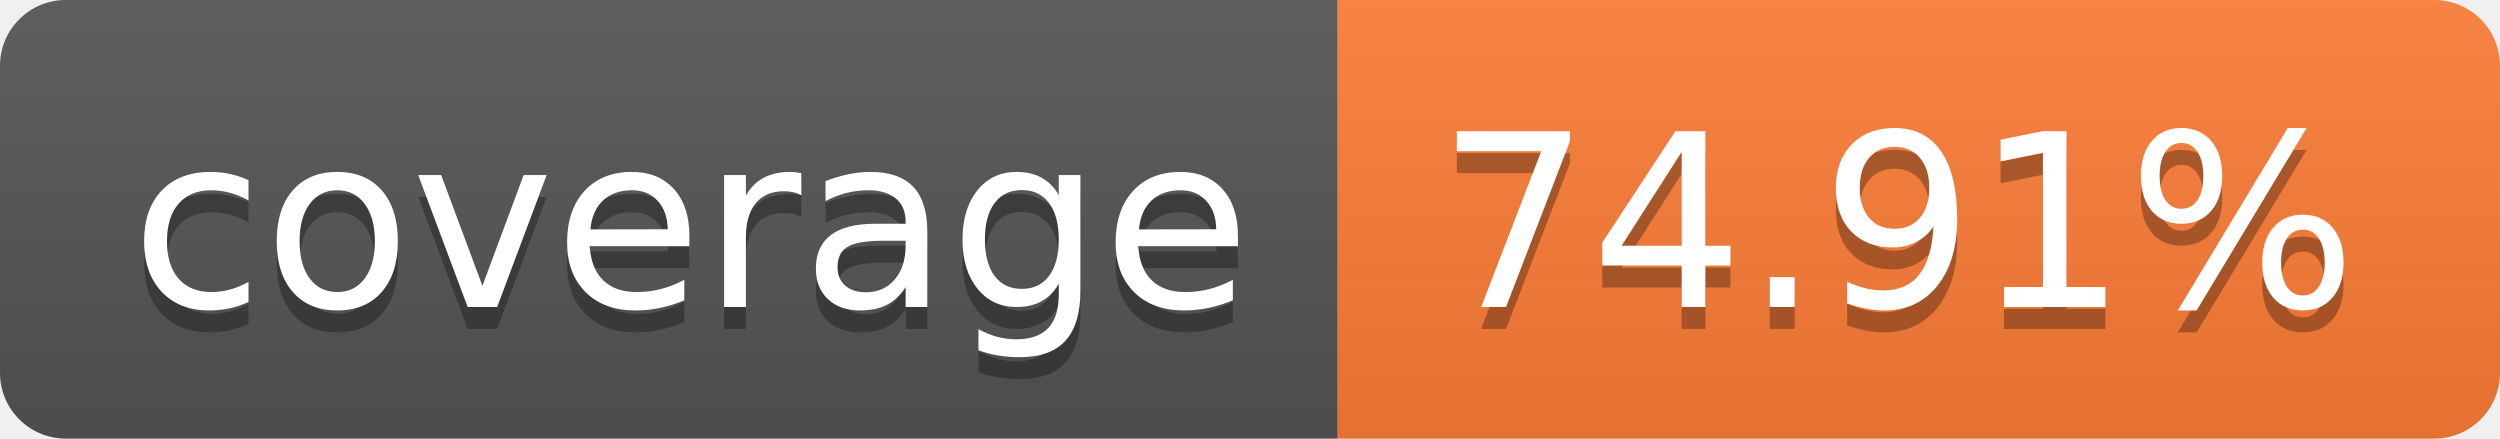
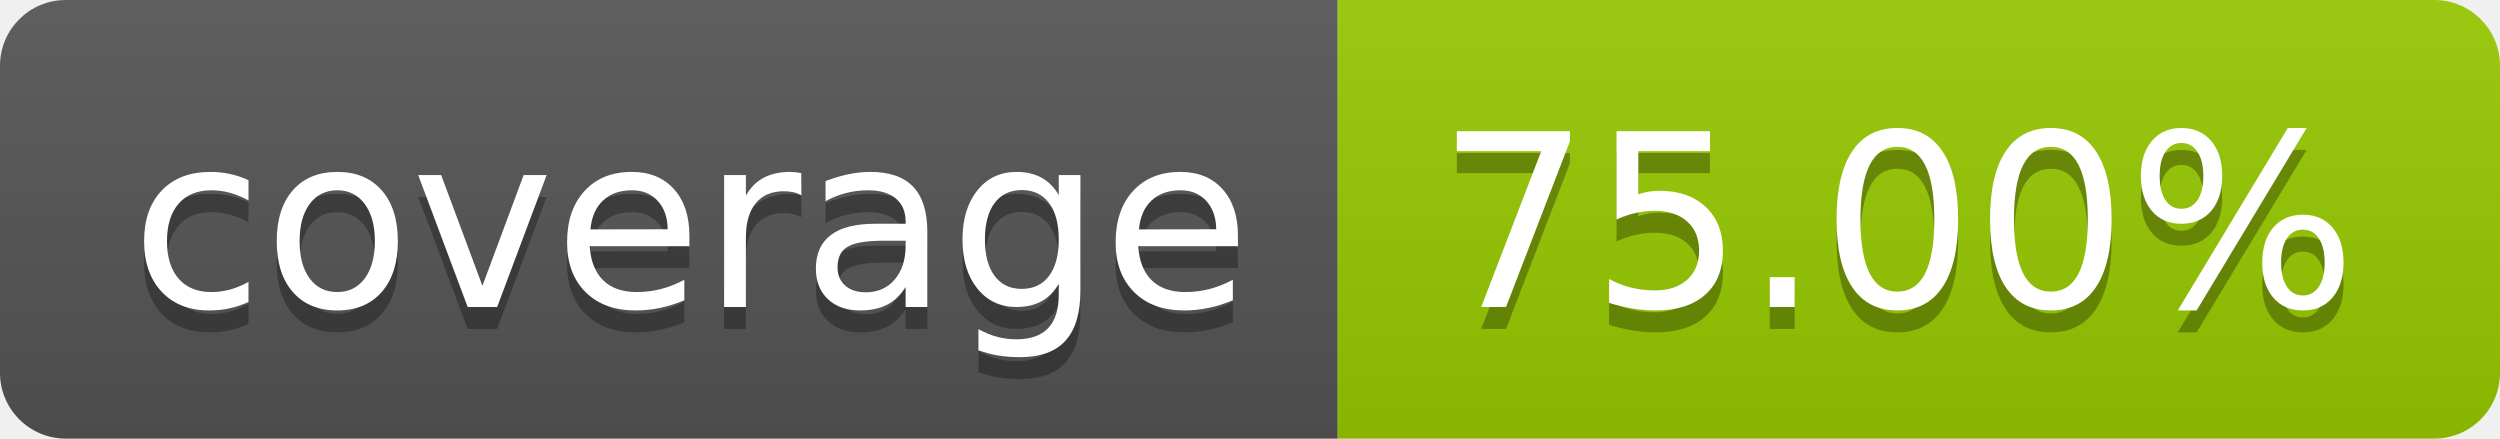
- <svg xmlns="http://www.w3.org/2000/svg" width="114" height="20" role="img" aria-label="coverage: 74.91%">
+ <svg xmlns="http://www.w3.org/2000/svg" width="114" height="20" role="img" aria-label="coverage: 75.00%">
  <linearGradient id="s" x2="0" y2="100%">
    <stop offset="0" stop-color="#bbb" stop-opacity=".1" />
    <stop offset="1" stop-opacity=".1" />
  </linearGradient>
  <clipPath id="r">
    <rect width="114" height="20" rx="3" fill="#fff" />
  </clipPath>
  <g clip-path="url(#r)">
    <rect width="61" height="20" fill="#555" />
-     <rect x="61" width="53" height="20" fill="#fe7d37" />
+     <rect x="61" width="53" height="20" fill="#97ca00" />
    <rect width="114" height="20" fill="url(#s)" />
  </g>
  <g fill="#fff" text-anchor="middle" font-family="Verdana,Geneva,DejaVu Sans,sans-serif" text-rendering="geometricPrecision" font-size="110">
    <text aria-hidden="true" x="315" y="150" fill="#010101" fill-opacity=".3" transform="scale(.1)" textLength="510">coverage</text>
    <text x="315" y="140" transform="scale(.1)" fill="#fff" textLength="510">coverage</text>
-     <text aria-hidden="true" x="865" y="150" fill="#010101" fill-opacity=".3" transform="scale(.1)" textLength="430">74.91%</text>
-     <text x="865" y="140" transform="scale(.1)" fill="#fff" textLength="430">74.91%</text>
+     <text aria-hidden="true" x="865" y="150" fill="#010101" fill-opacity=".3" transform="scale(.1)" textLength="430">75.00%</text>
+     <text x="865" y="140" transform="scale(.1)" fill="#fff" textLength="430">75.00%</text>
  </g>
</svg>
